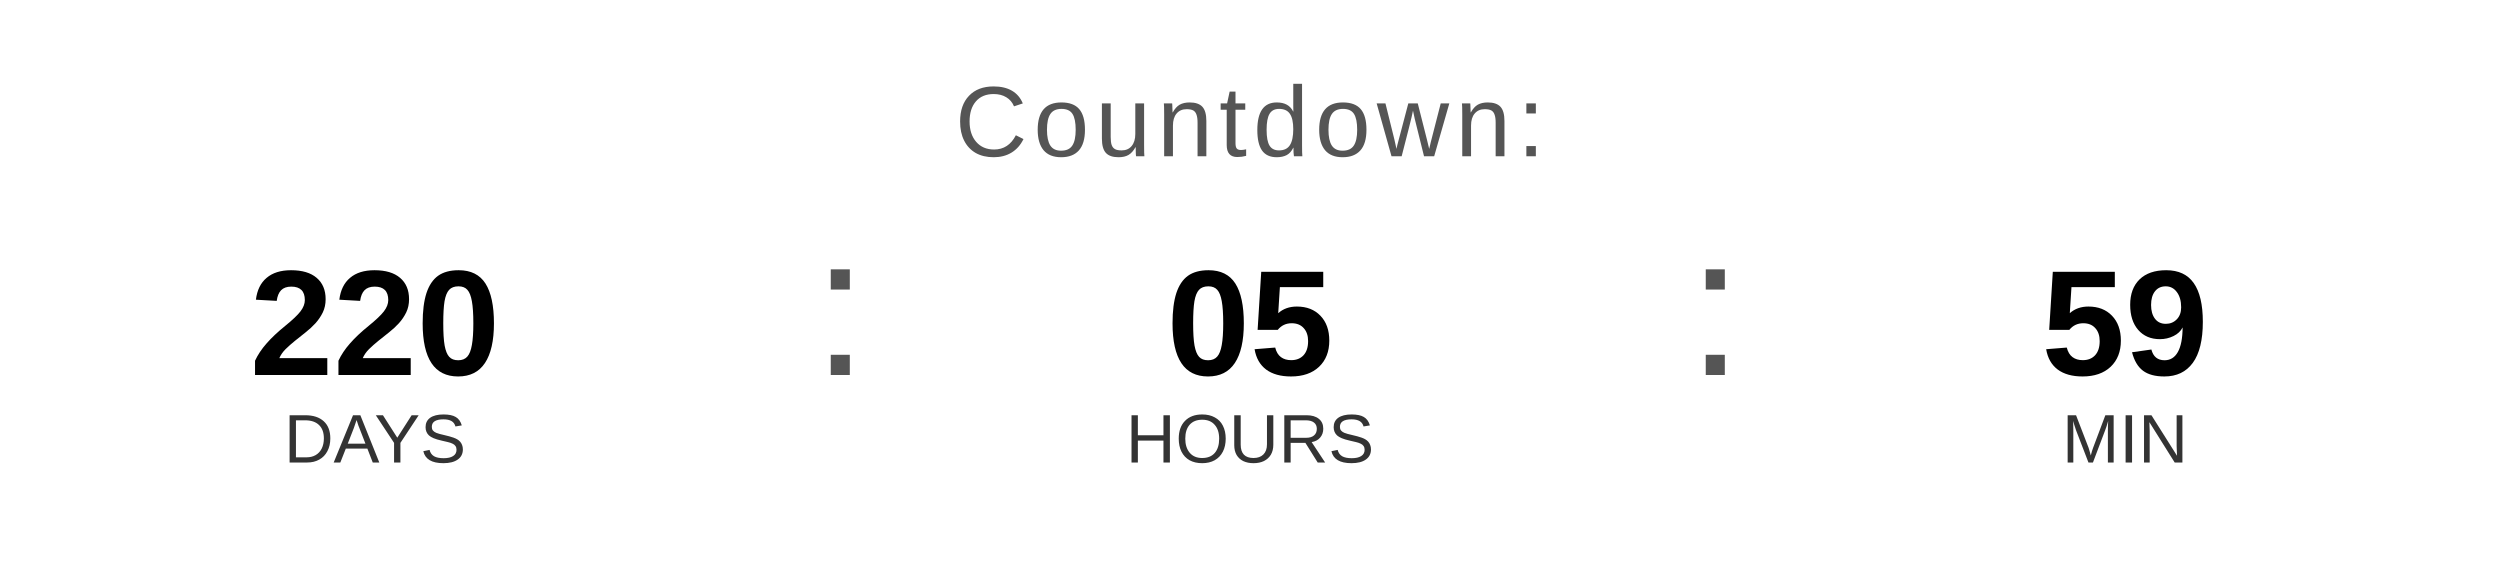
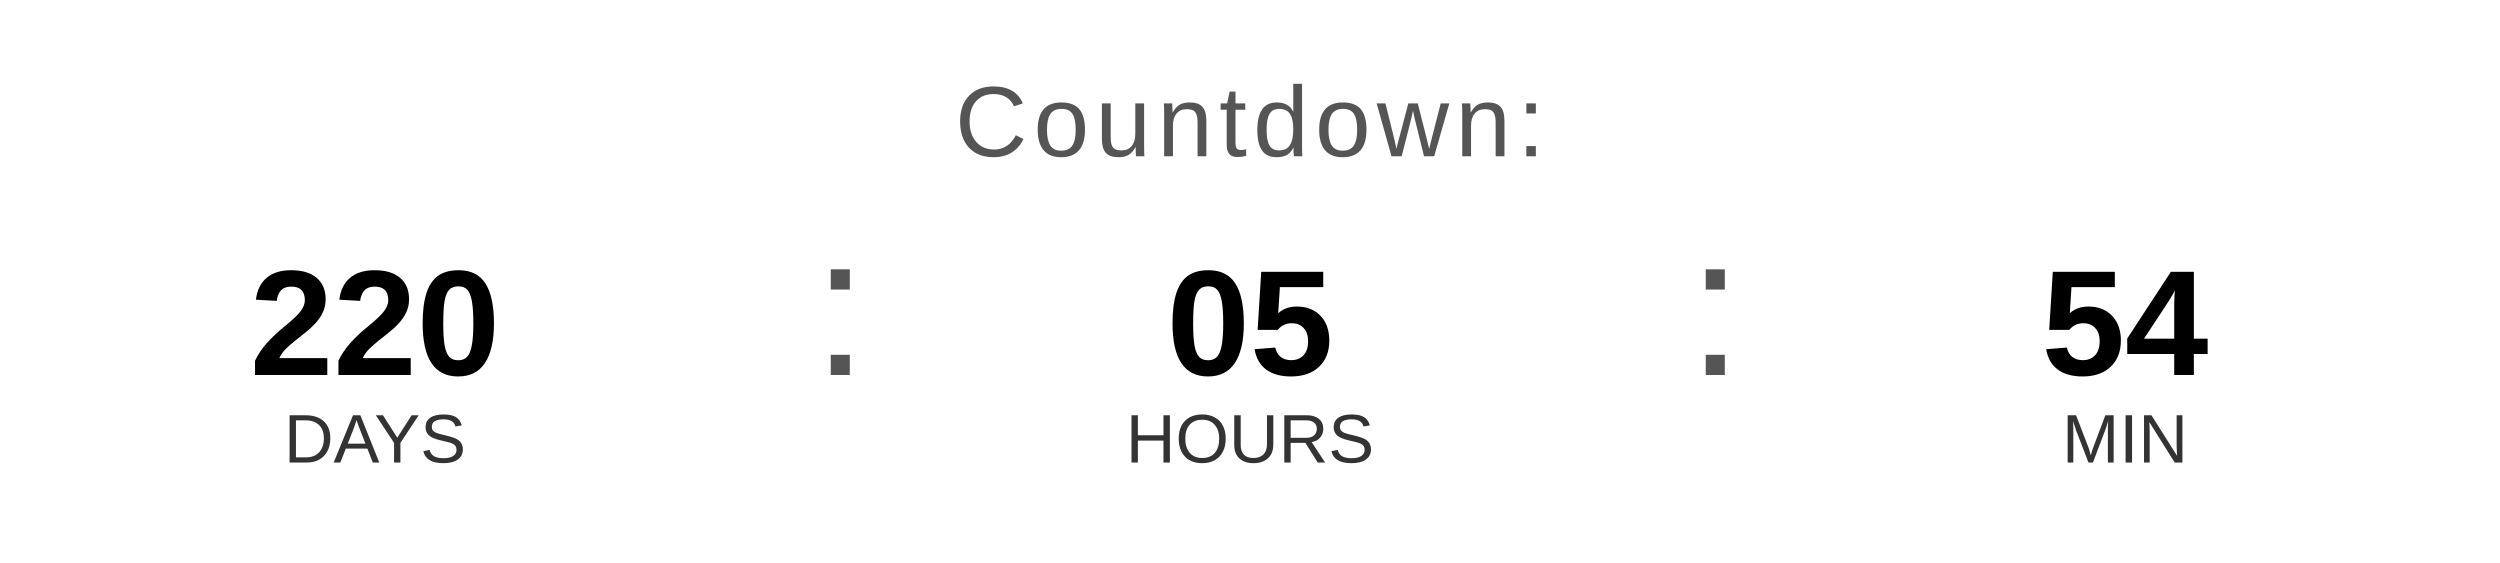
<svg xmlns="http://www.w3.org/2000/svg" width="400" height="90" viewBox="0 0 400 90">
  <text x="200" y="25" font-family="Arial, Helvetica, sans-serif" font-size="16" fill="#555555" text-anchor="middle" letter-spacing="1">
    Countdown:
  </text>
  <text x="60" y="60" font-family="Arial, Helvetica, sans-serif" font-size="24" font-weight="bold" fill="#000000" text-anchor="middle">220</text>
  <text x="60" y="74" font-family="Arial, Helvetica, sans-serif" font-size="11" fill="#333333" text-anchor="middle">DAYS</text>
  <text x="130" y="60" font-family="Arial, sans-serif" font-size="32" fill="#555555">:</text>
  <text x="200" y="60" font-family="Arial, Helvetica, sans-serif" font-size="24" font-weight="bold" fill="#000000" text-anchor="middle">05</text>
  <text x="200" y="74" font-family="Arial, Helvetica, sans-serif" font-size="11" fill="#333333" text-anchor="middle">HOURS</text>
  <text x="270" y="60" font-family="Arial, sans-serif" font-size="32" fill="#555555">:</text>
-   <text x="340" y="60" font-family="Arial, Helvetica, sans-serif" font-size="24" font-weight="bold" fill="#000000" text-anchor="middle">59</text>
+   <text x="340" y="60" font-family="Arial, Helvetica, sans-serif" font-size="24" font-weight="bold" fill="#000000" text-anchor="middle">54</text>
  <text x="340" y="74" font-family="Arial, Helvetica, sans-serif" font-size="11" fill="#333333" text-anchor="middle">MIN</text>
</svg>
